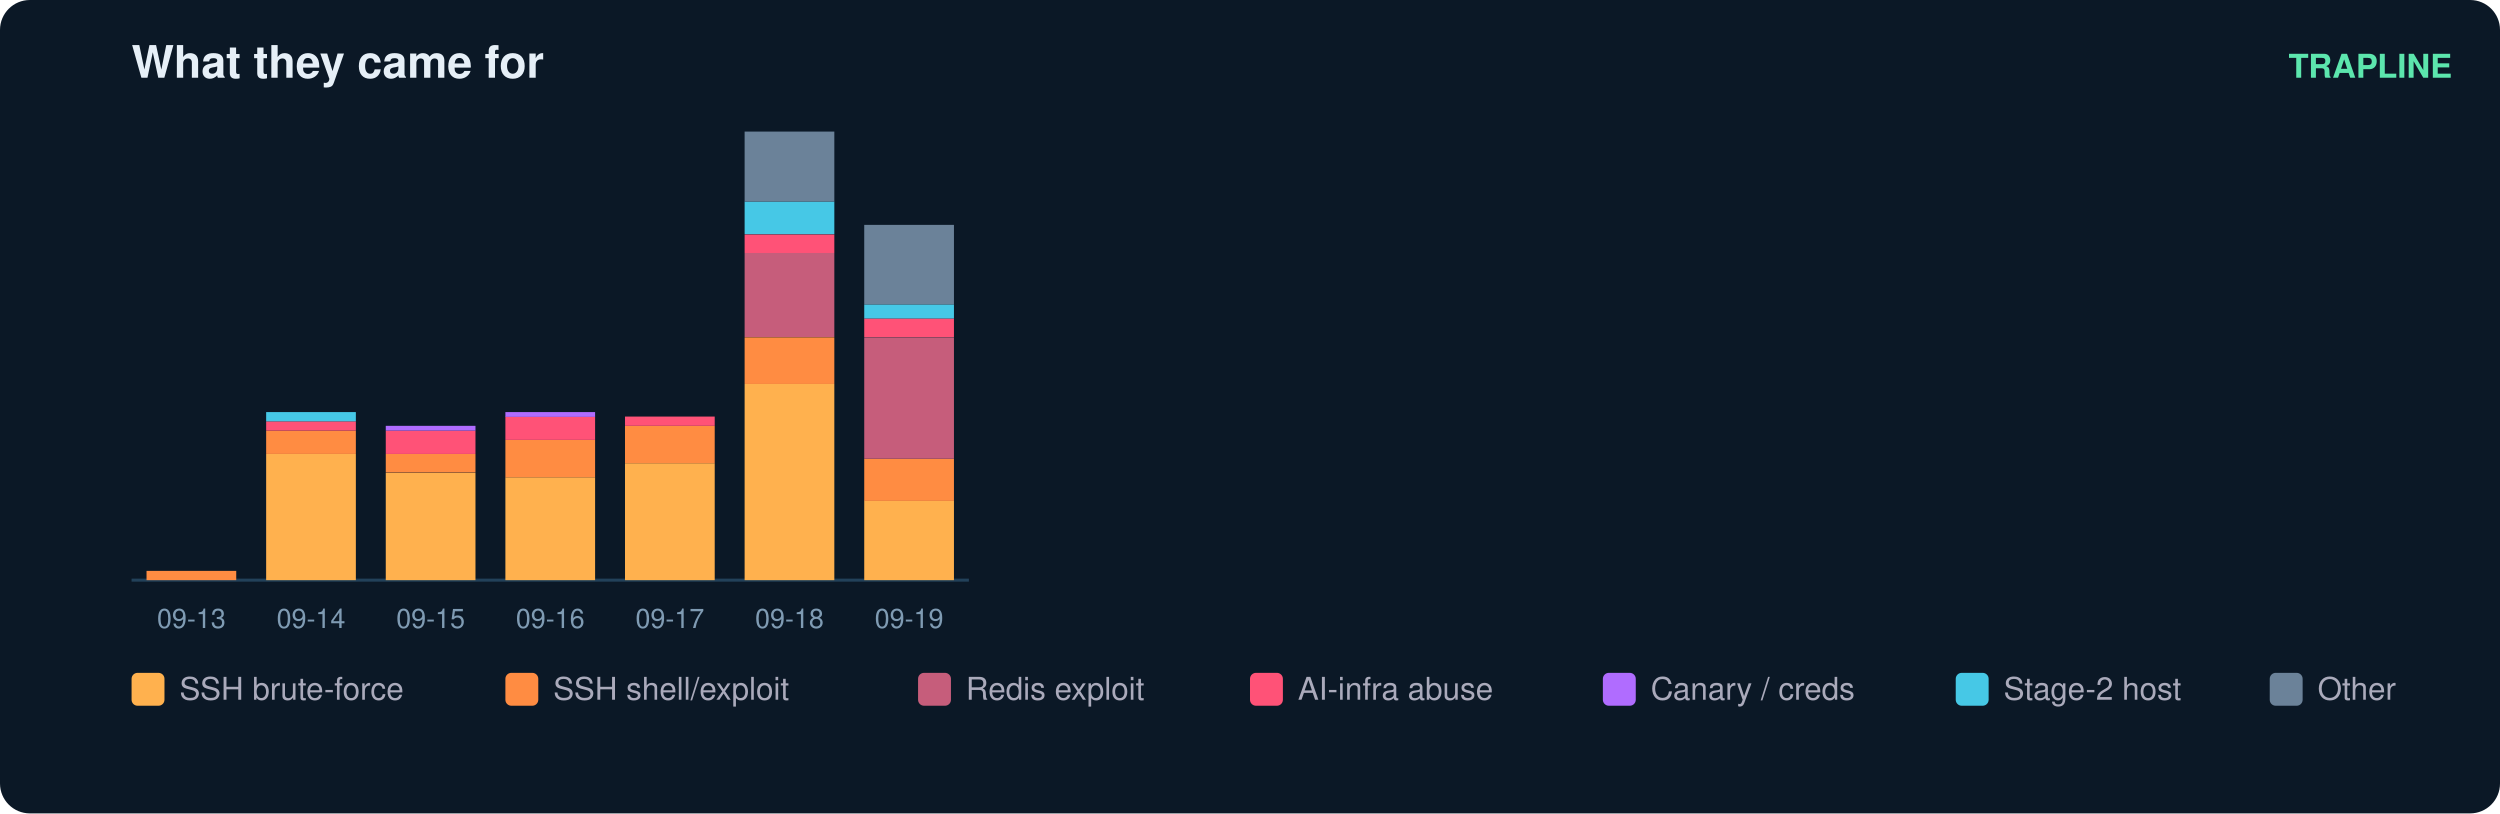
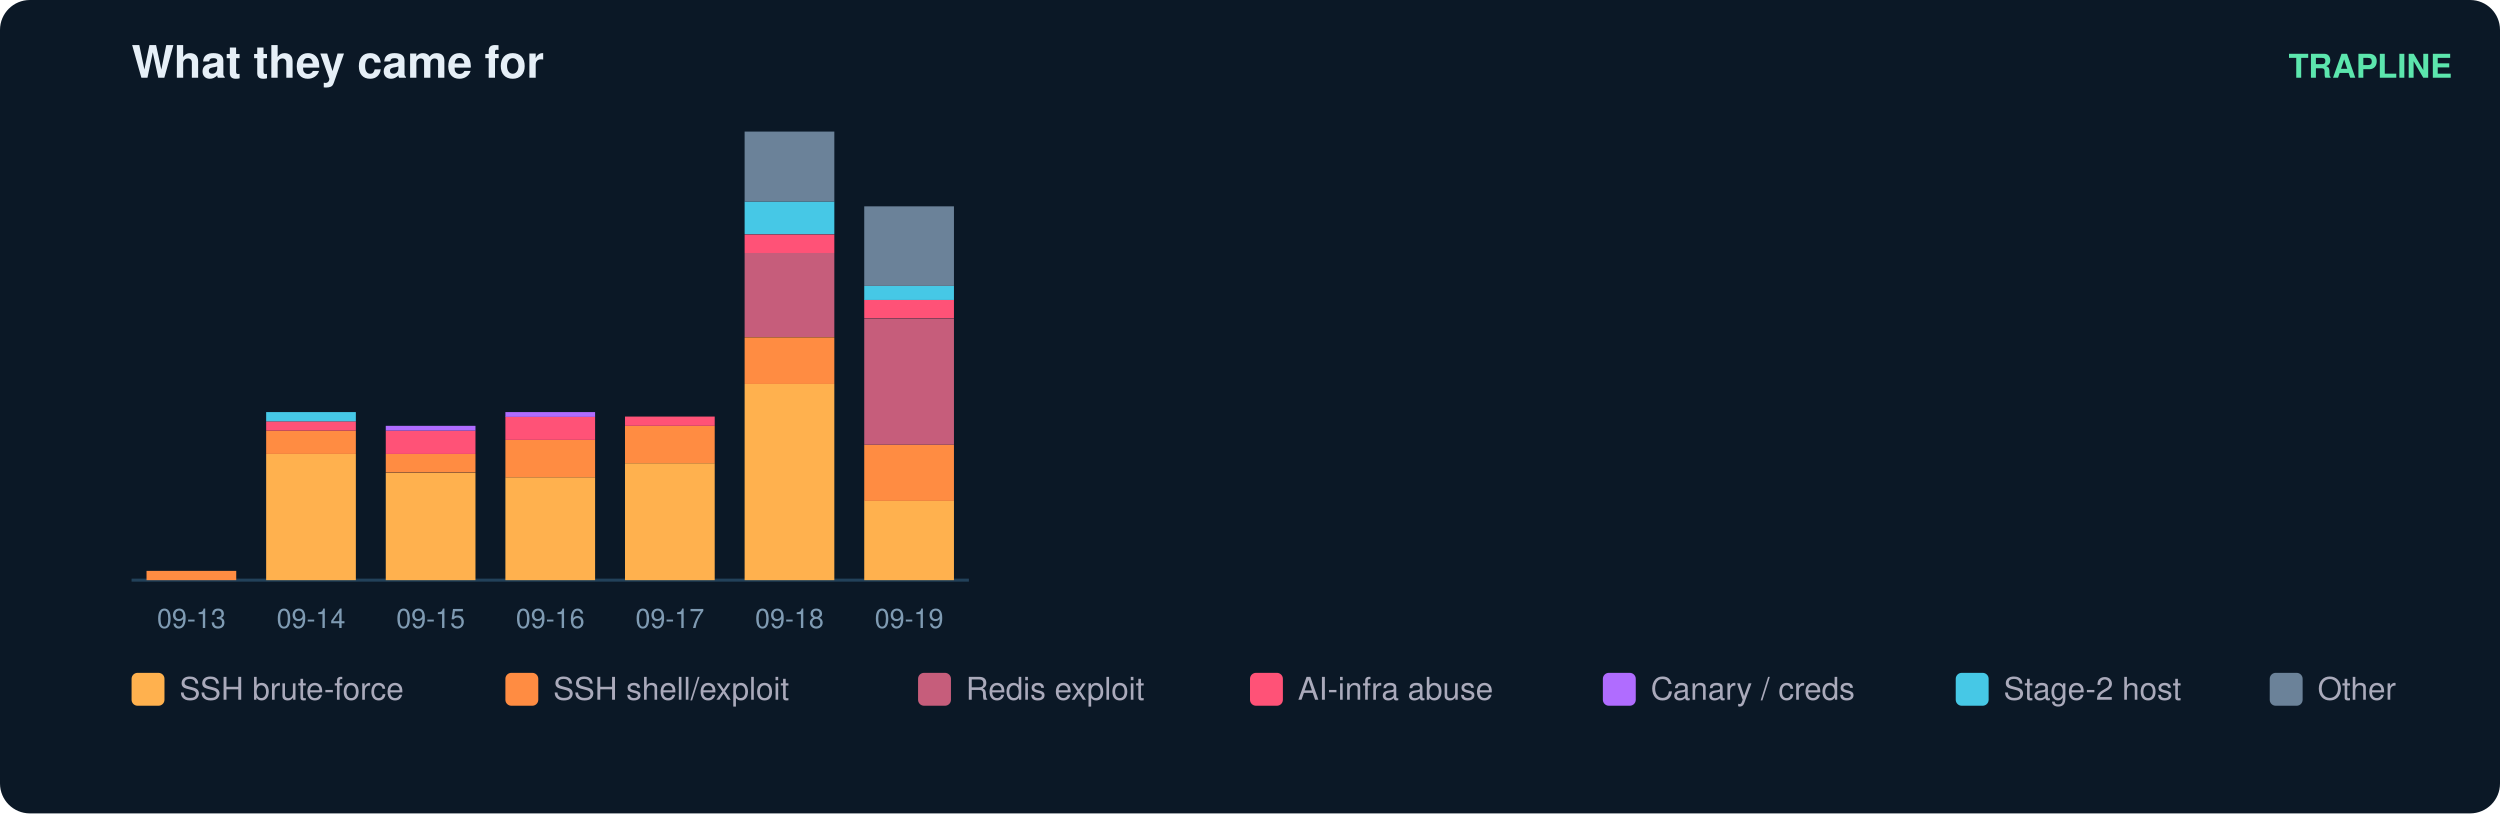
<svg xmlns="http://www.w3.org/2000/svg" width="836" height="272" viewBox="0 0 836 272" font-family="ui-sans-serif,Segoe UI,Helvetica,Arial">
  <rect width="836" height="272" rx="10" fill="#0b1826" />
  <text x="44" y="26" fill="#e6eff7" font-size="15" font-weight="700">What they came for</text>
  <text x="820" y="26" fill="#5ce6ad" font-size="11" text-anchor="end" font-weight="600">TRAPLINE</text>
  <line x1="44" y1="194" x2="324" y2="194" stroke="#22415a" />
  <rect x="49" y="190.9" width="30" height="3.1" fill="#ff8c42" />
  <text x="64.0" y="210.0" fill="#7f9bb3" font-size="9" text-anchor="middle">09-13</text>
  <rect x="89" y="151.8" width="30" height="42.2" fill="#ffb14e" />
  <rect x="89" y="144.0" width="30" height="7.8" fill="#ff8c42" />
  <rect x="89" y="140.9" width="30" height="3.1" fill="#ff5277" />
  <rect x="89" y="137.8" width="30" height="3.1" fill="#46c8e6" />
  <text x="104.0" y="210.0" fill="#7f9bb3" font-size="9" text-anchor="middle">09-14</text>
  <rect x="129" y="158.1" width="30" height="35.9" fill="#ffb14e" />
  <rect x="129" y="151.8" width="30" height="6.2" fill="#ff8c42" />
  <rect x="129" y="144.0" width="30" height="7.8" fill="#ff5277" />
  <rect x="129" y="142.4" width="30" height="1.6" fill="#b06cff" />
  <text x="144.0" y="210.0" fill="#7f9bb3" font-size="9" text-anchor="middle">09-15</text>
  <rect x="169" y="159.6" width="30" height="34.4" fill="#ffb14e" />
  <rect x="169" y="147.1" width="30" height="12.5" fill="#ff8c42" />
  <rect x="169" y="139.3" width="30" height="7.8" fill="#ff5277" />
  <rect x="169" y="137.8" width="30" height="1.6" fill="#b06cff" />
  <text x="184.0" y="210.0" fill="#7f9bb3" font-size="9" text-anchor="middle">09-16</text>
  <rect x="209" y="154.9" width="30" height="39.1" fill="#ffb14e" />
  <rect x="209" y="142.4" width="30" height="12.5" fill="#ff8c42" />
  <rect x="209" y="139.3" width="30" height="3.1" fill="#ff5277" />
  <text x="224.0" y="210.0" fill="#7f9bb3" font-size="9" text-anchor="middle">09-17</text>
  <rect x="249" y="128.4" width="30" height="65.6" fill="#ffb14e" />
  <rect x="249" y="112.8" width="30" height="15.6" fill="#ff8c42" />
  <rect x="249" y="84.6" width="30" height="28.1" fill="#c65d7b" />
  <rect x="249" y="78.4" width="30" height="6.2" fill="#ff5277" />
  <rect x="249" y="67.4" width="30" height="10.9" fill="#46c8e6" />
  <rect x="249" y="44.0" width="30" height="23.4" fill="#6b8299" />
  <text x="264.0" y="210.0" fill="#7f9bb3" font-size="9" text-anchor="middle">09-18</text>
  <rect x="289" y="167.4" width="30" height="26.6" fill="#ffb14e" />
-   <rect x="289" y="153.4" width="30" height="14.1" fill="#ff8c42" />
-   <rect x="289" y="112.8" width="30" height="40.6" fill="#c65d7b" />
-   <rect x="289" y="106.5" width="30" height="6.2" fill="#ff5277" />
-   <rect x="289" y="101.8" width="30" height="4.7" fill="#46c8e6" />
-   <rect x="289" y="75.2" width="30" height="26.6" fill="#6b8299" />
+   <rect x="289" y="148.7" width="30" height="18.8" fill="#ff8c42" />
+   <rect x="289" y="106.5" width="30" height="42.2" fill="#c65d7b" />
+   <rect x="289" y="100.2" width="30" height="6.2" fill="#ff5277" />
+   <rect x="289" y="95.6" width="30" height="4.7" fill="#46c8e6" />
+   <rect x="289" y="69.0" width="30" height="26.6" fill="#6b8299" />
  <text x="304.0" y="210.0" fill="#7f9bb3" font-size="9" text-anchor="middle">09-19</text>
  <rect x="44" y="225" width="11" height="11" rx="2" fill="#ffb14e" />
  <text x="60" y="234" fill="#aab" font-size="10.5">SSH brute-force</text>
  <rect x="169" y="225" width="11" height="11" rx="2" fill="#ff8c42" />
  <text x="185" y="234" fill="#aab" font-size="10.5">SSH shell/exploit</text>
  <rect x="307" y="225" width="11" height="11" rx="2" fill="#c65d7b" />
  <text x="323" y="234" fill="#aab" font-size="10.5">Redis exploit</text>
  <rect x="418" y="225" width="11" height="11" rx="2" fill="#ff5277" />
  <text x="434" y="234" fill="#aab" font-size="10.5">AI-infra abuse</text>
  <rect x="536" y="225" width="11" height="11" rx="2" fill="#b06cff" />
  <text x="552" y="234" fill="#aab" font-size="10.5">Canary / creds</text>
  <rect x="654" y="225" width="11" height="11" rx="2" fill="#46c8e6" />
  <text x="670" y="234" fill="#aab" font-size="10.5">Stage-2 host</text>
  <rect x="759" y="225" width="11" height="11" rx="2" fill="#6b8299" />
  <text x="775" y="234" fill="#aab" font-size="10.5">Other</text>
</svg>
